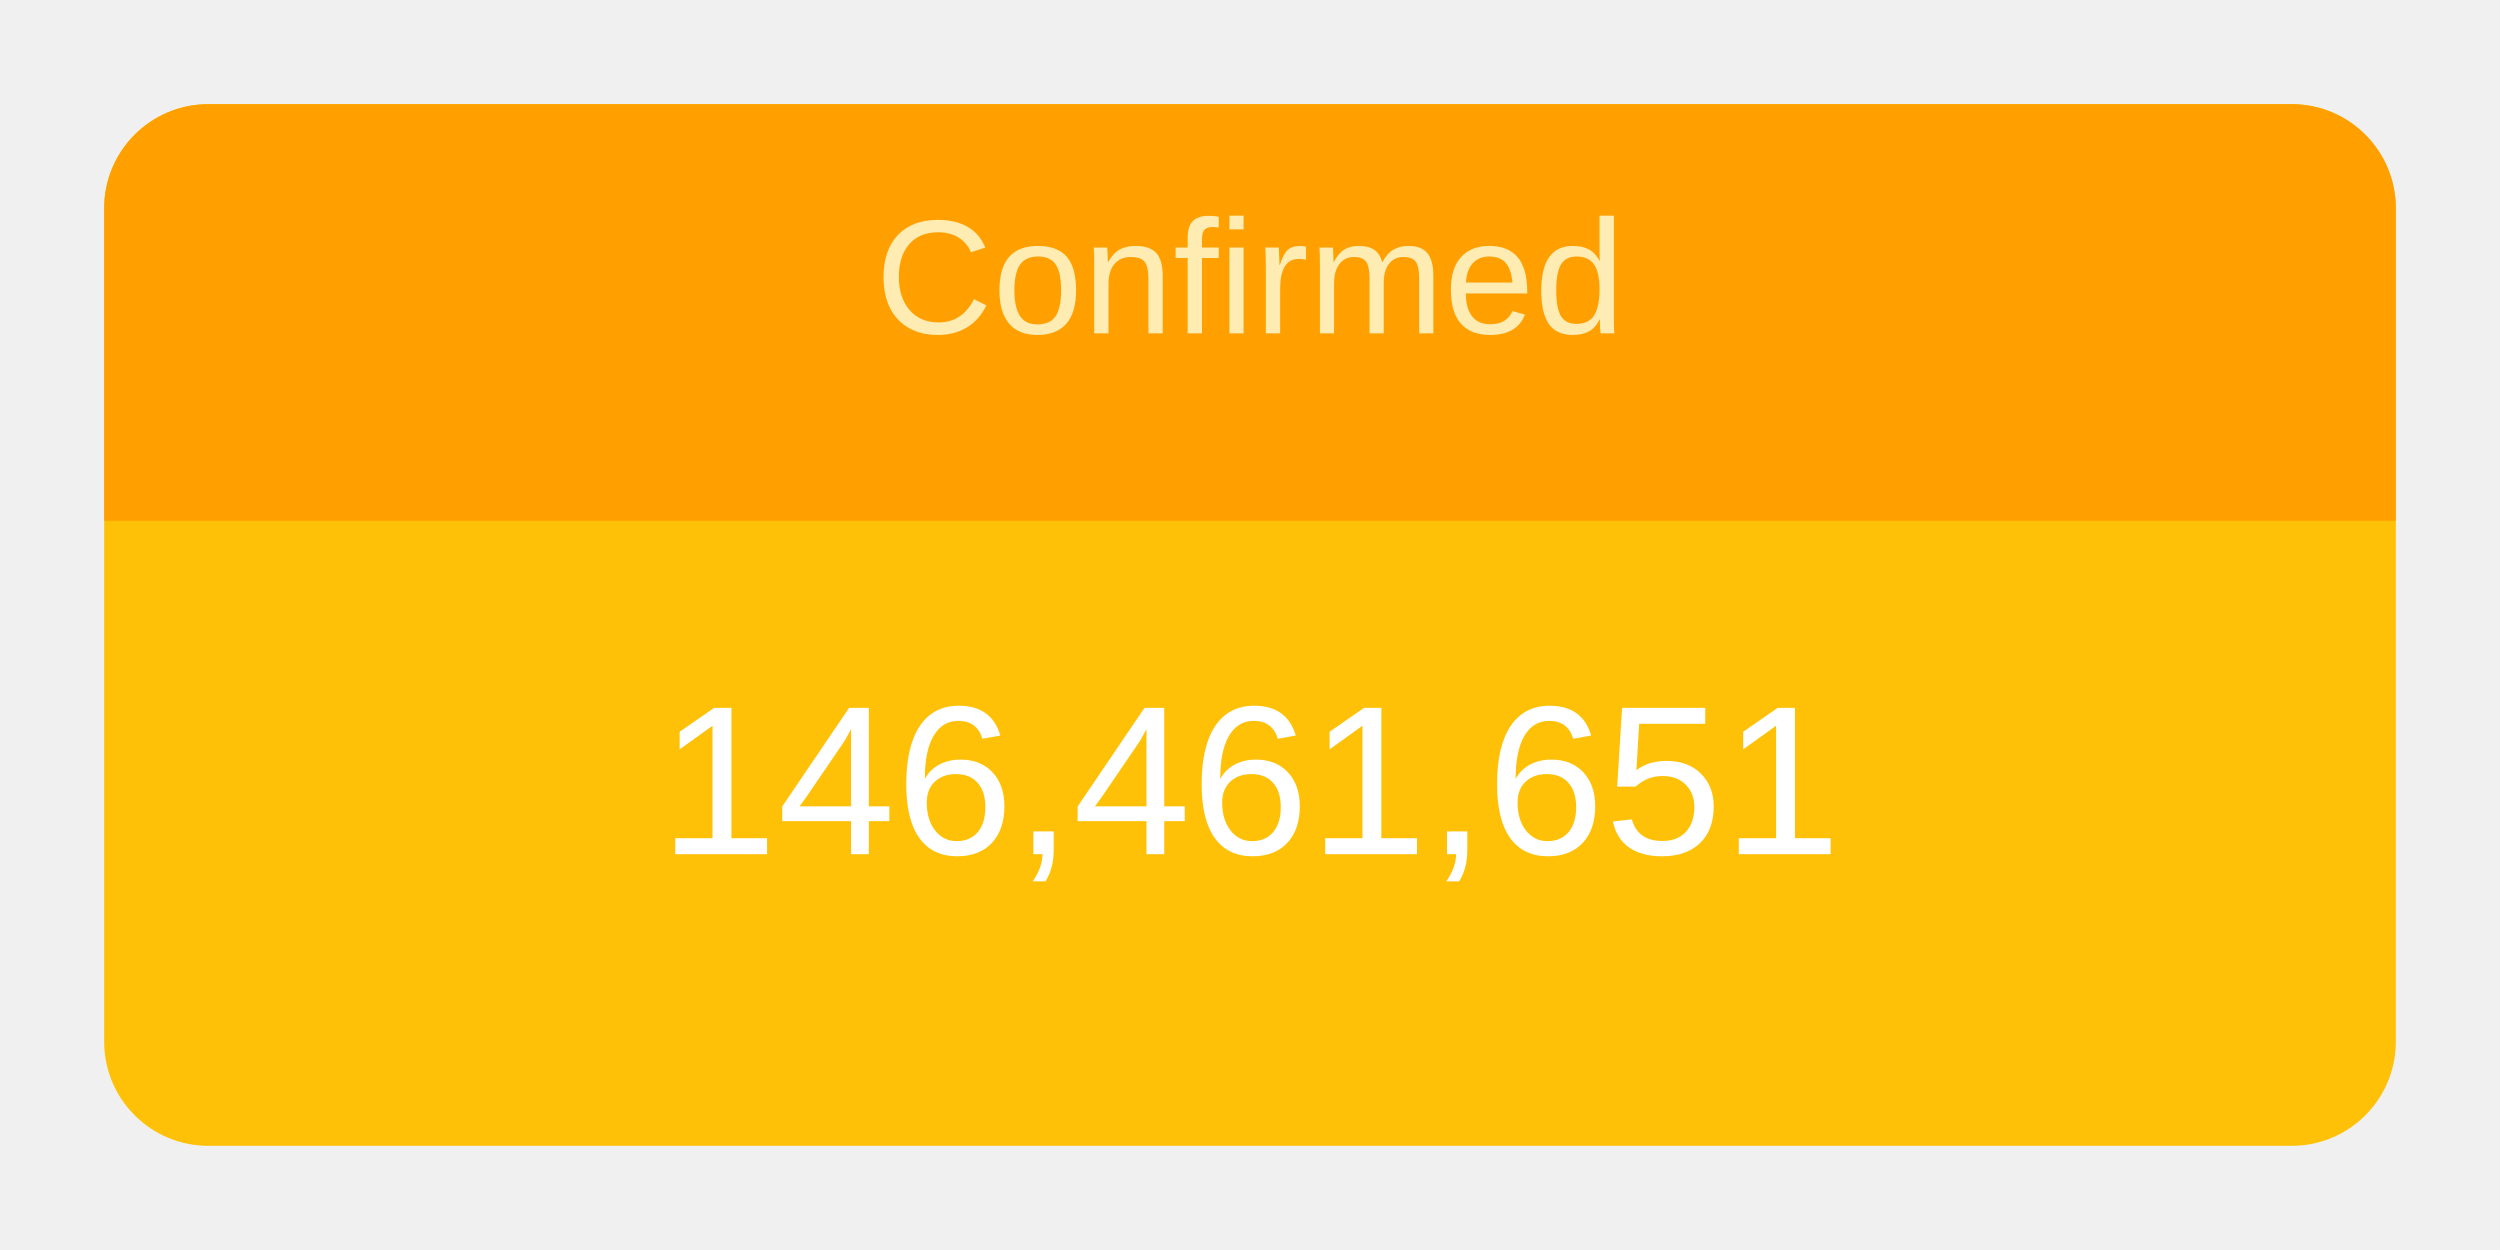
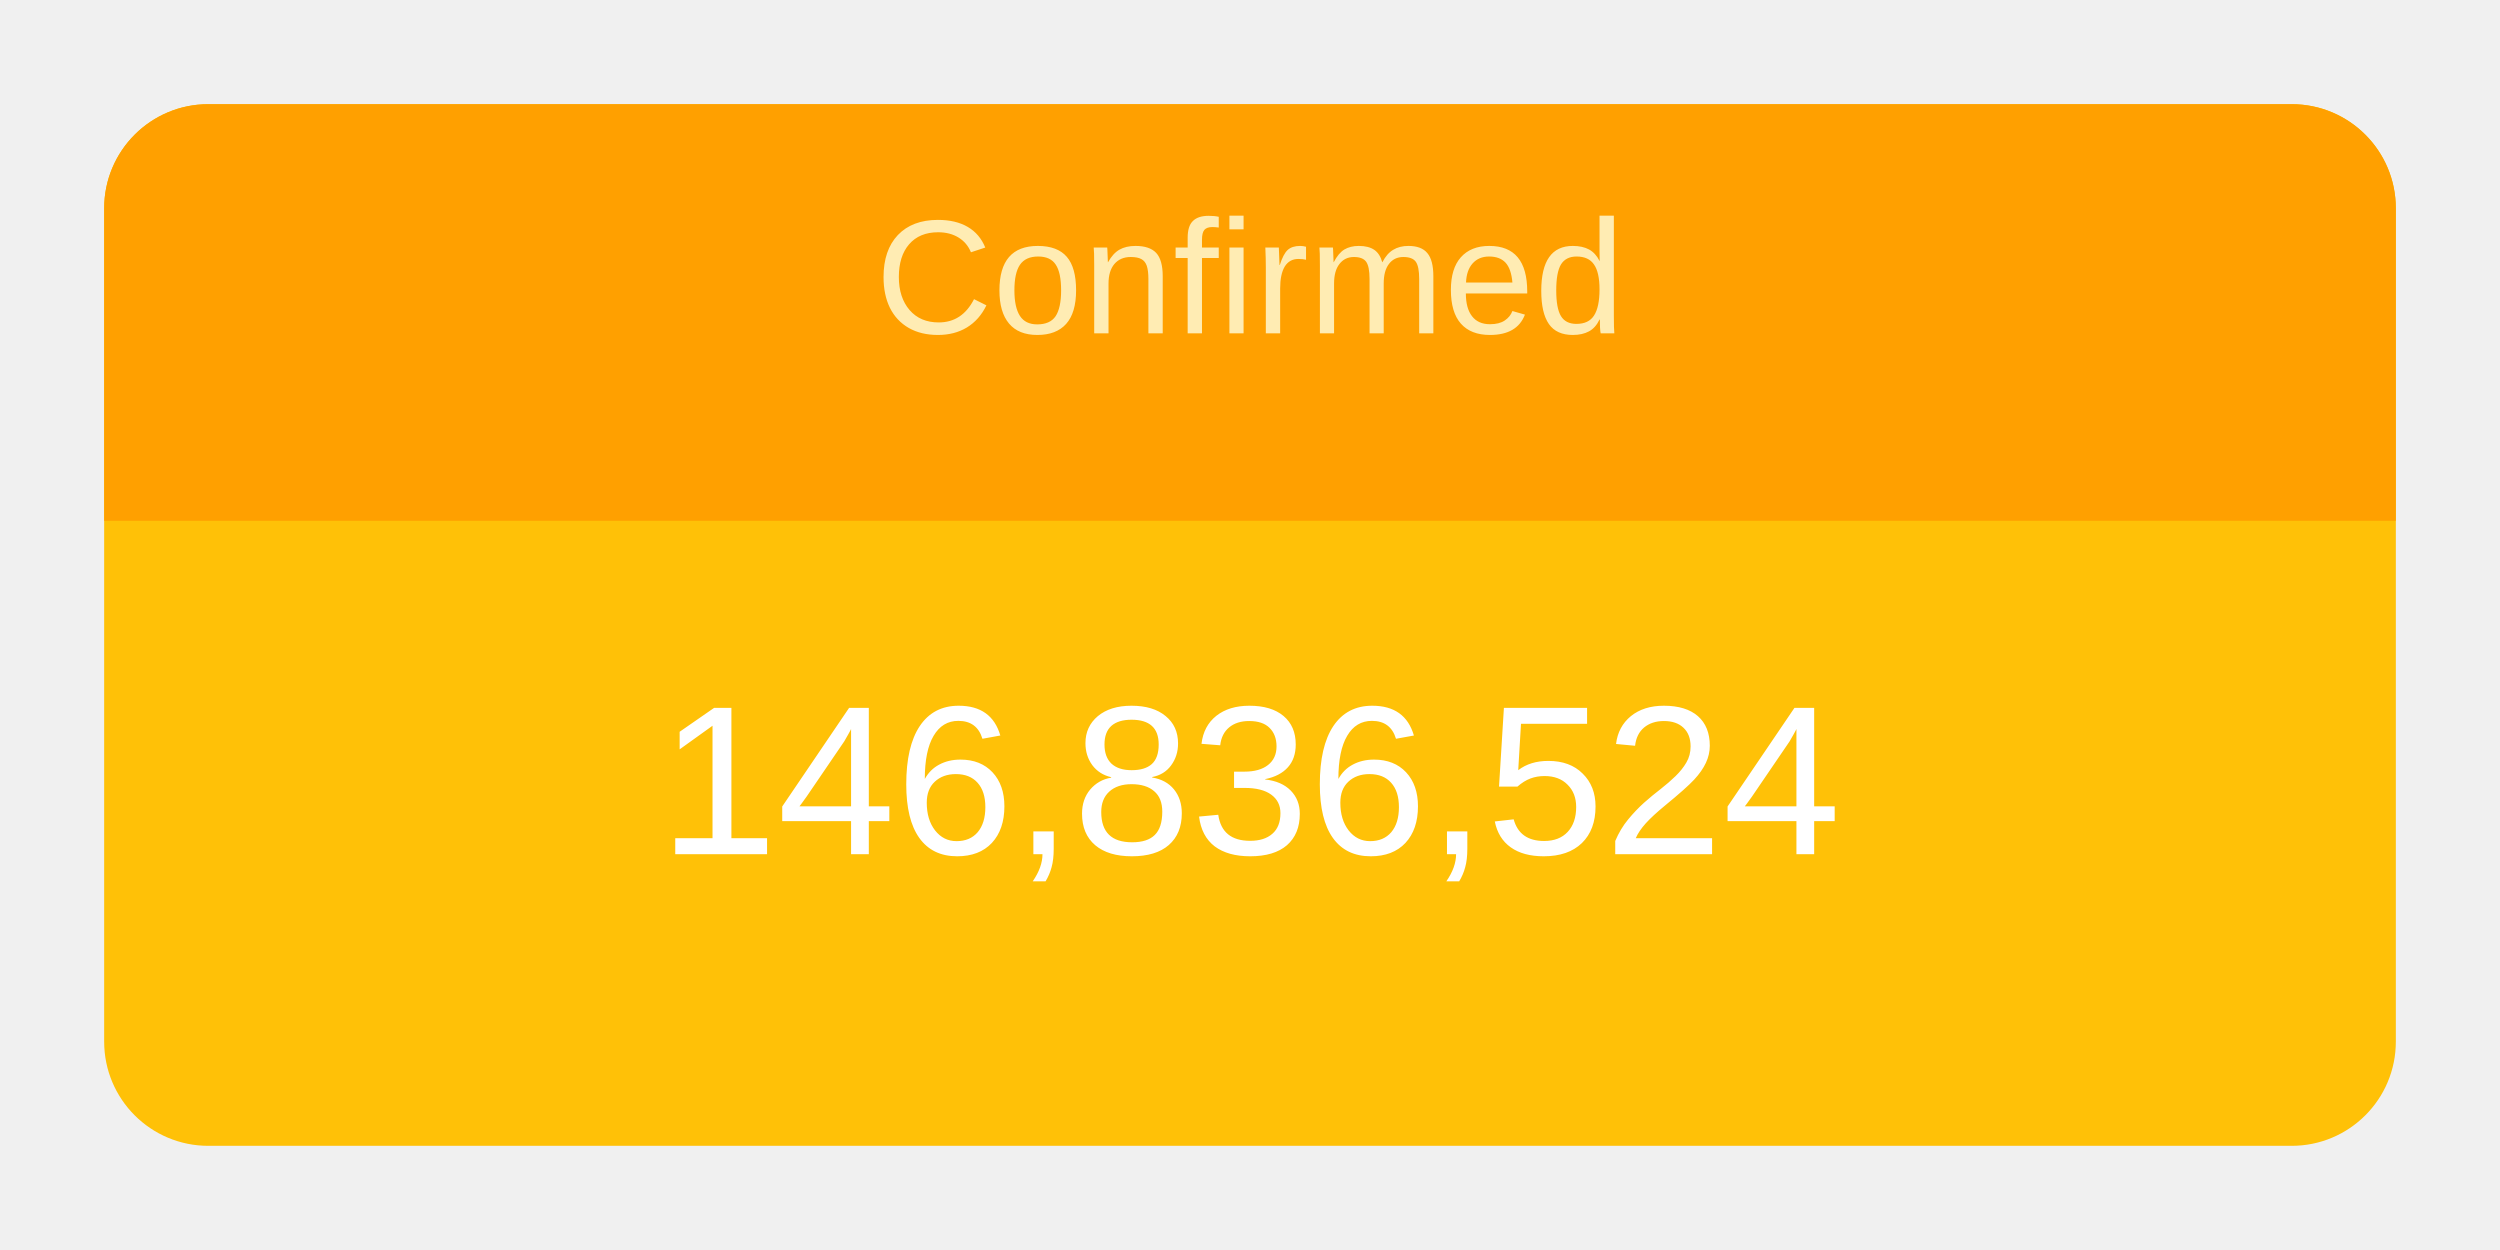
<svg xmlns="http://www.w3.org/2000/svg" height="120" viewBox="" width="240">
  <g transform="translate(10,10)">
    <rect rx="10" ry="10" width="220" height="100" style="fill: #ffc107; stroke-width: 5;" />
    <svg width="220" height="100">
      <text x="50%" y="72%" alignment-baseline="middle" text-anchor="middle" fill="white" font-size="1.7em" font-family="Arial, Helvetica, sans-serif">
-         146,461,651
+         146,836,524
      </text>
    </svg>
    <path fill="#FFA000" d=" M 210 0              a 10 10 0 0 1 10 10              v 30             h-220             v-30             a 10 10 0 0 1 10 -10" />
    <svg width="220" height="40">
      <text x="50%" y="55%" alignment-baseline="middle" text-anchor="middle" fill="#FFECB3" font-size="1.3em" font-family="Arial, Helvetica, sans-serif">
        Confirmed
      </text>
    </svg>
  </g>
</svg>
